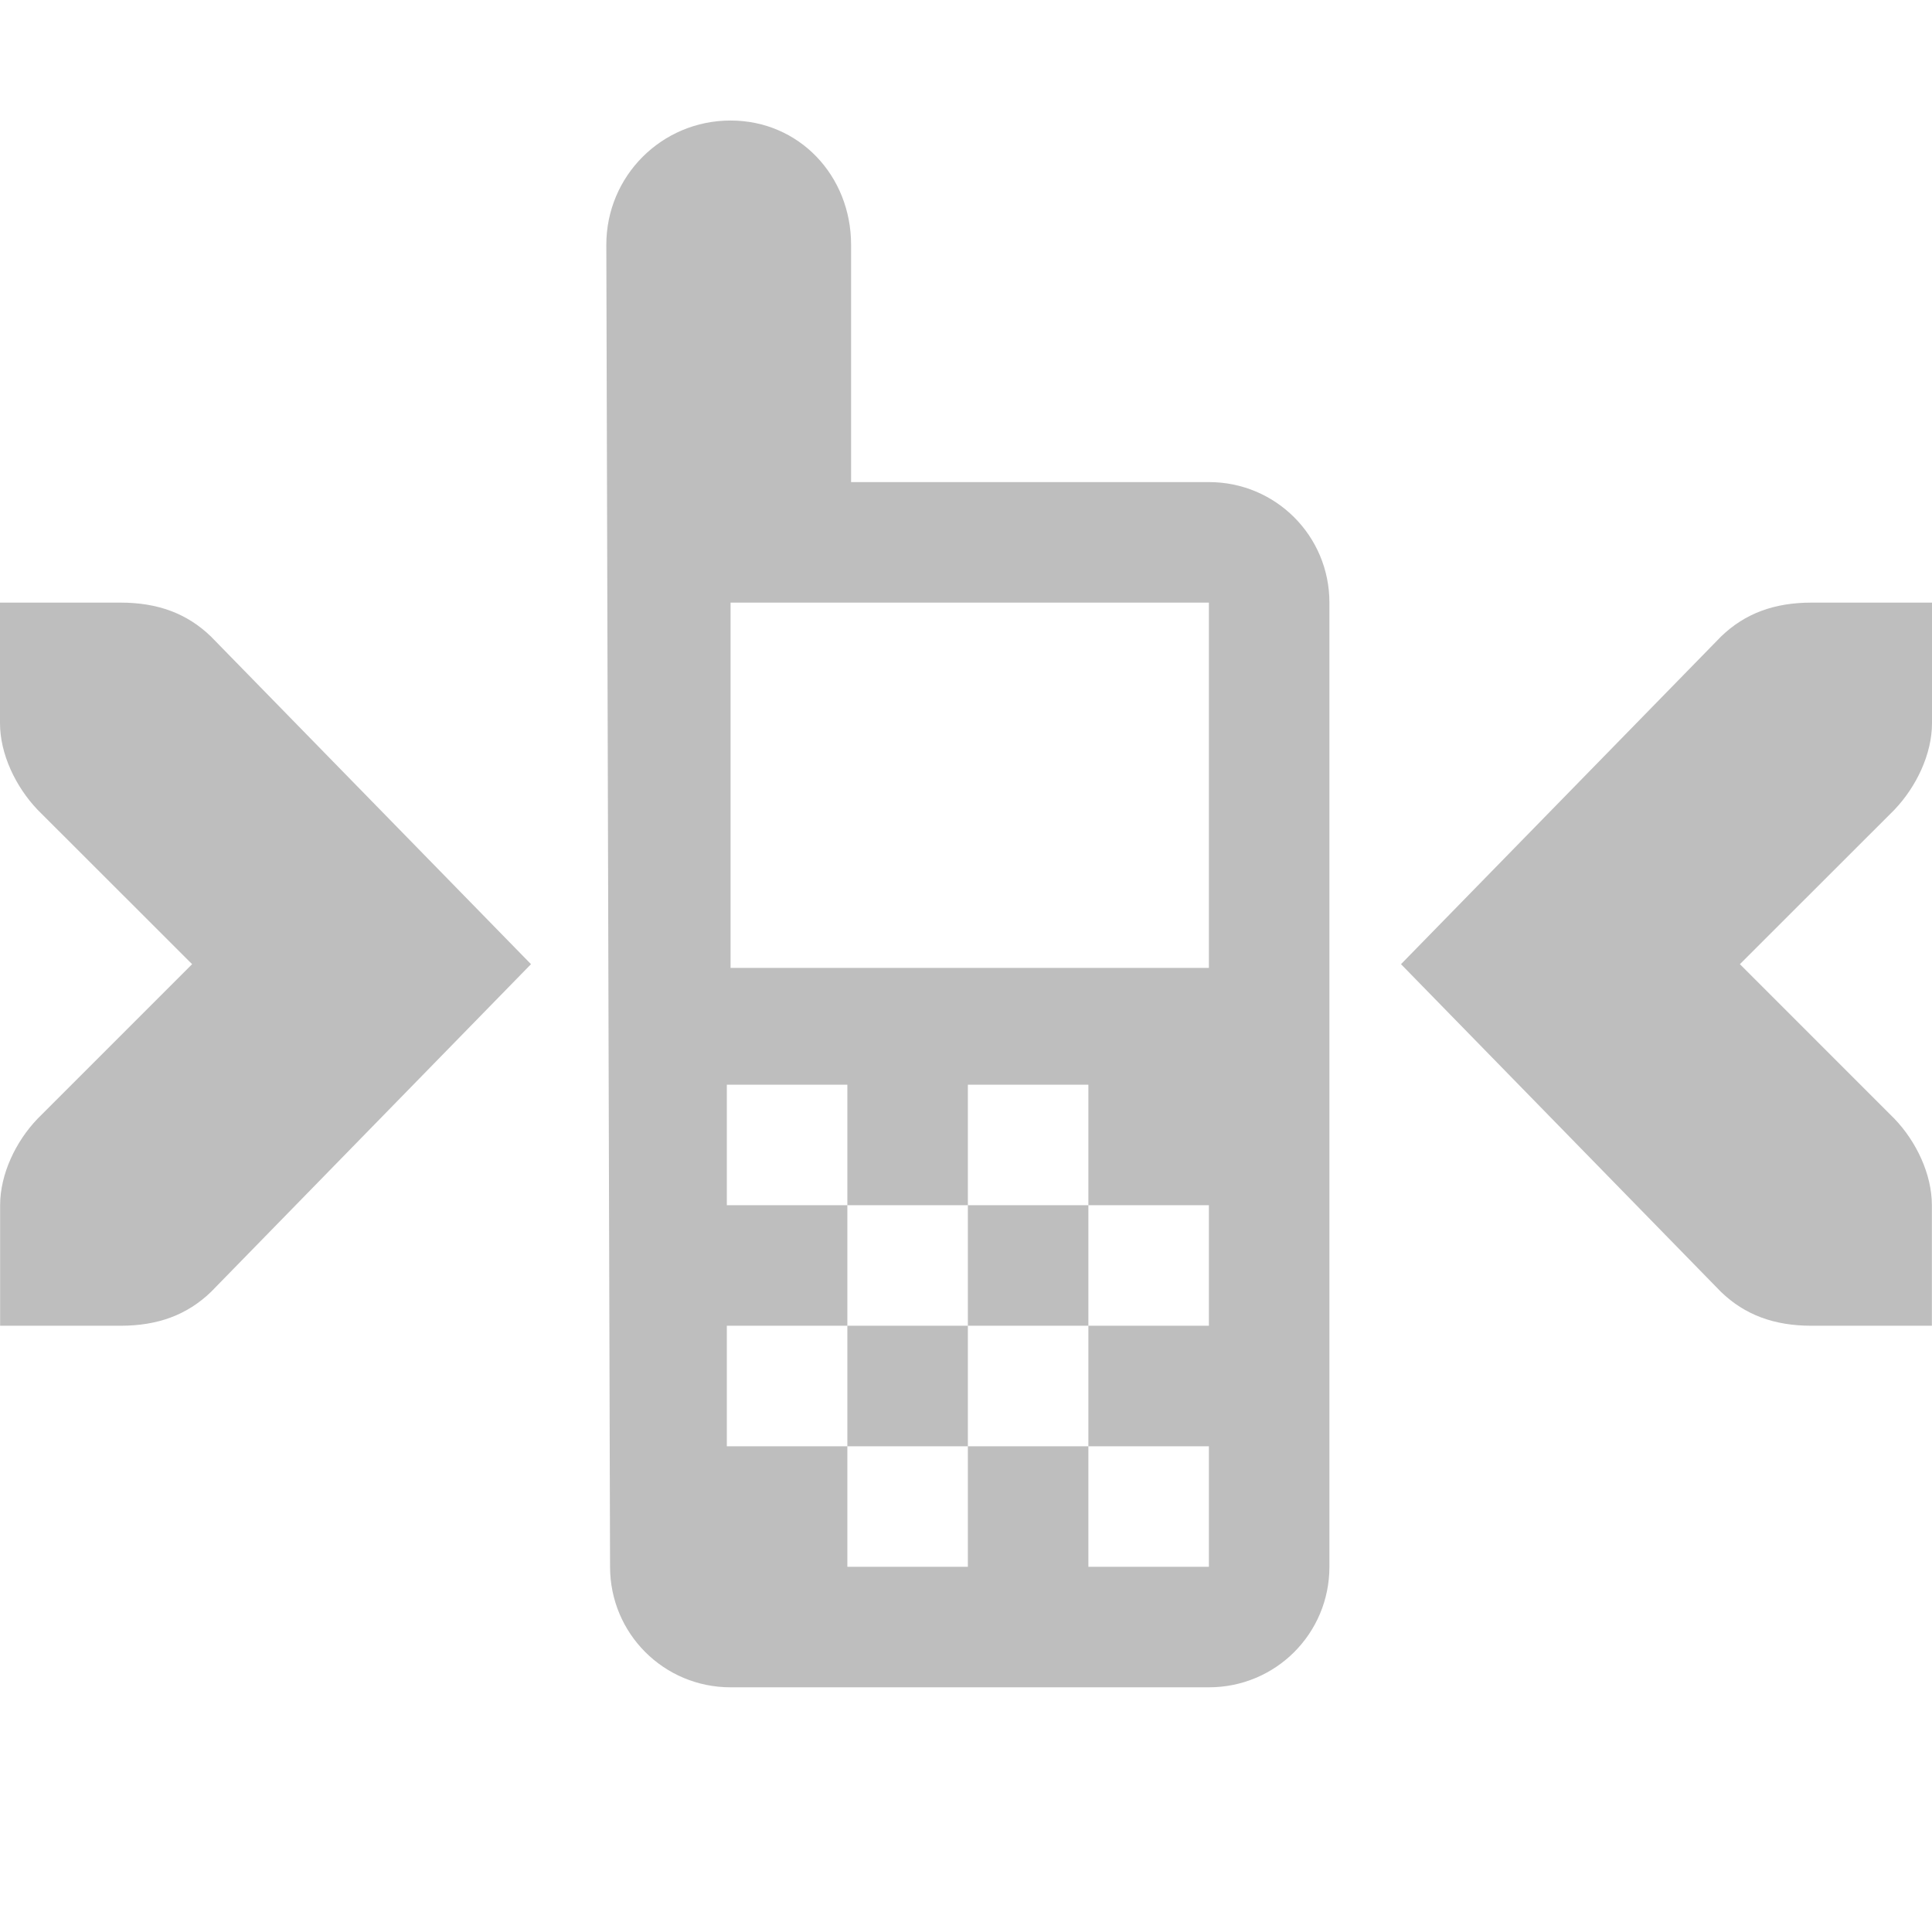
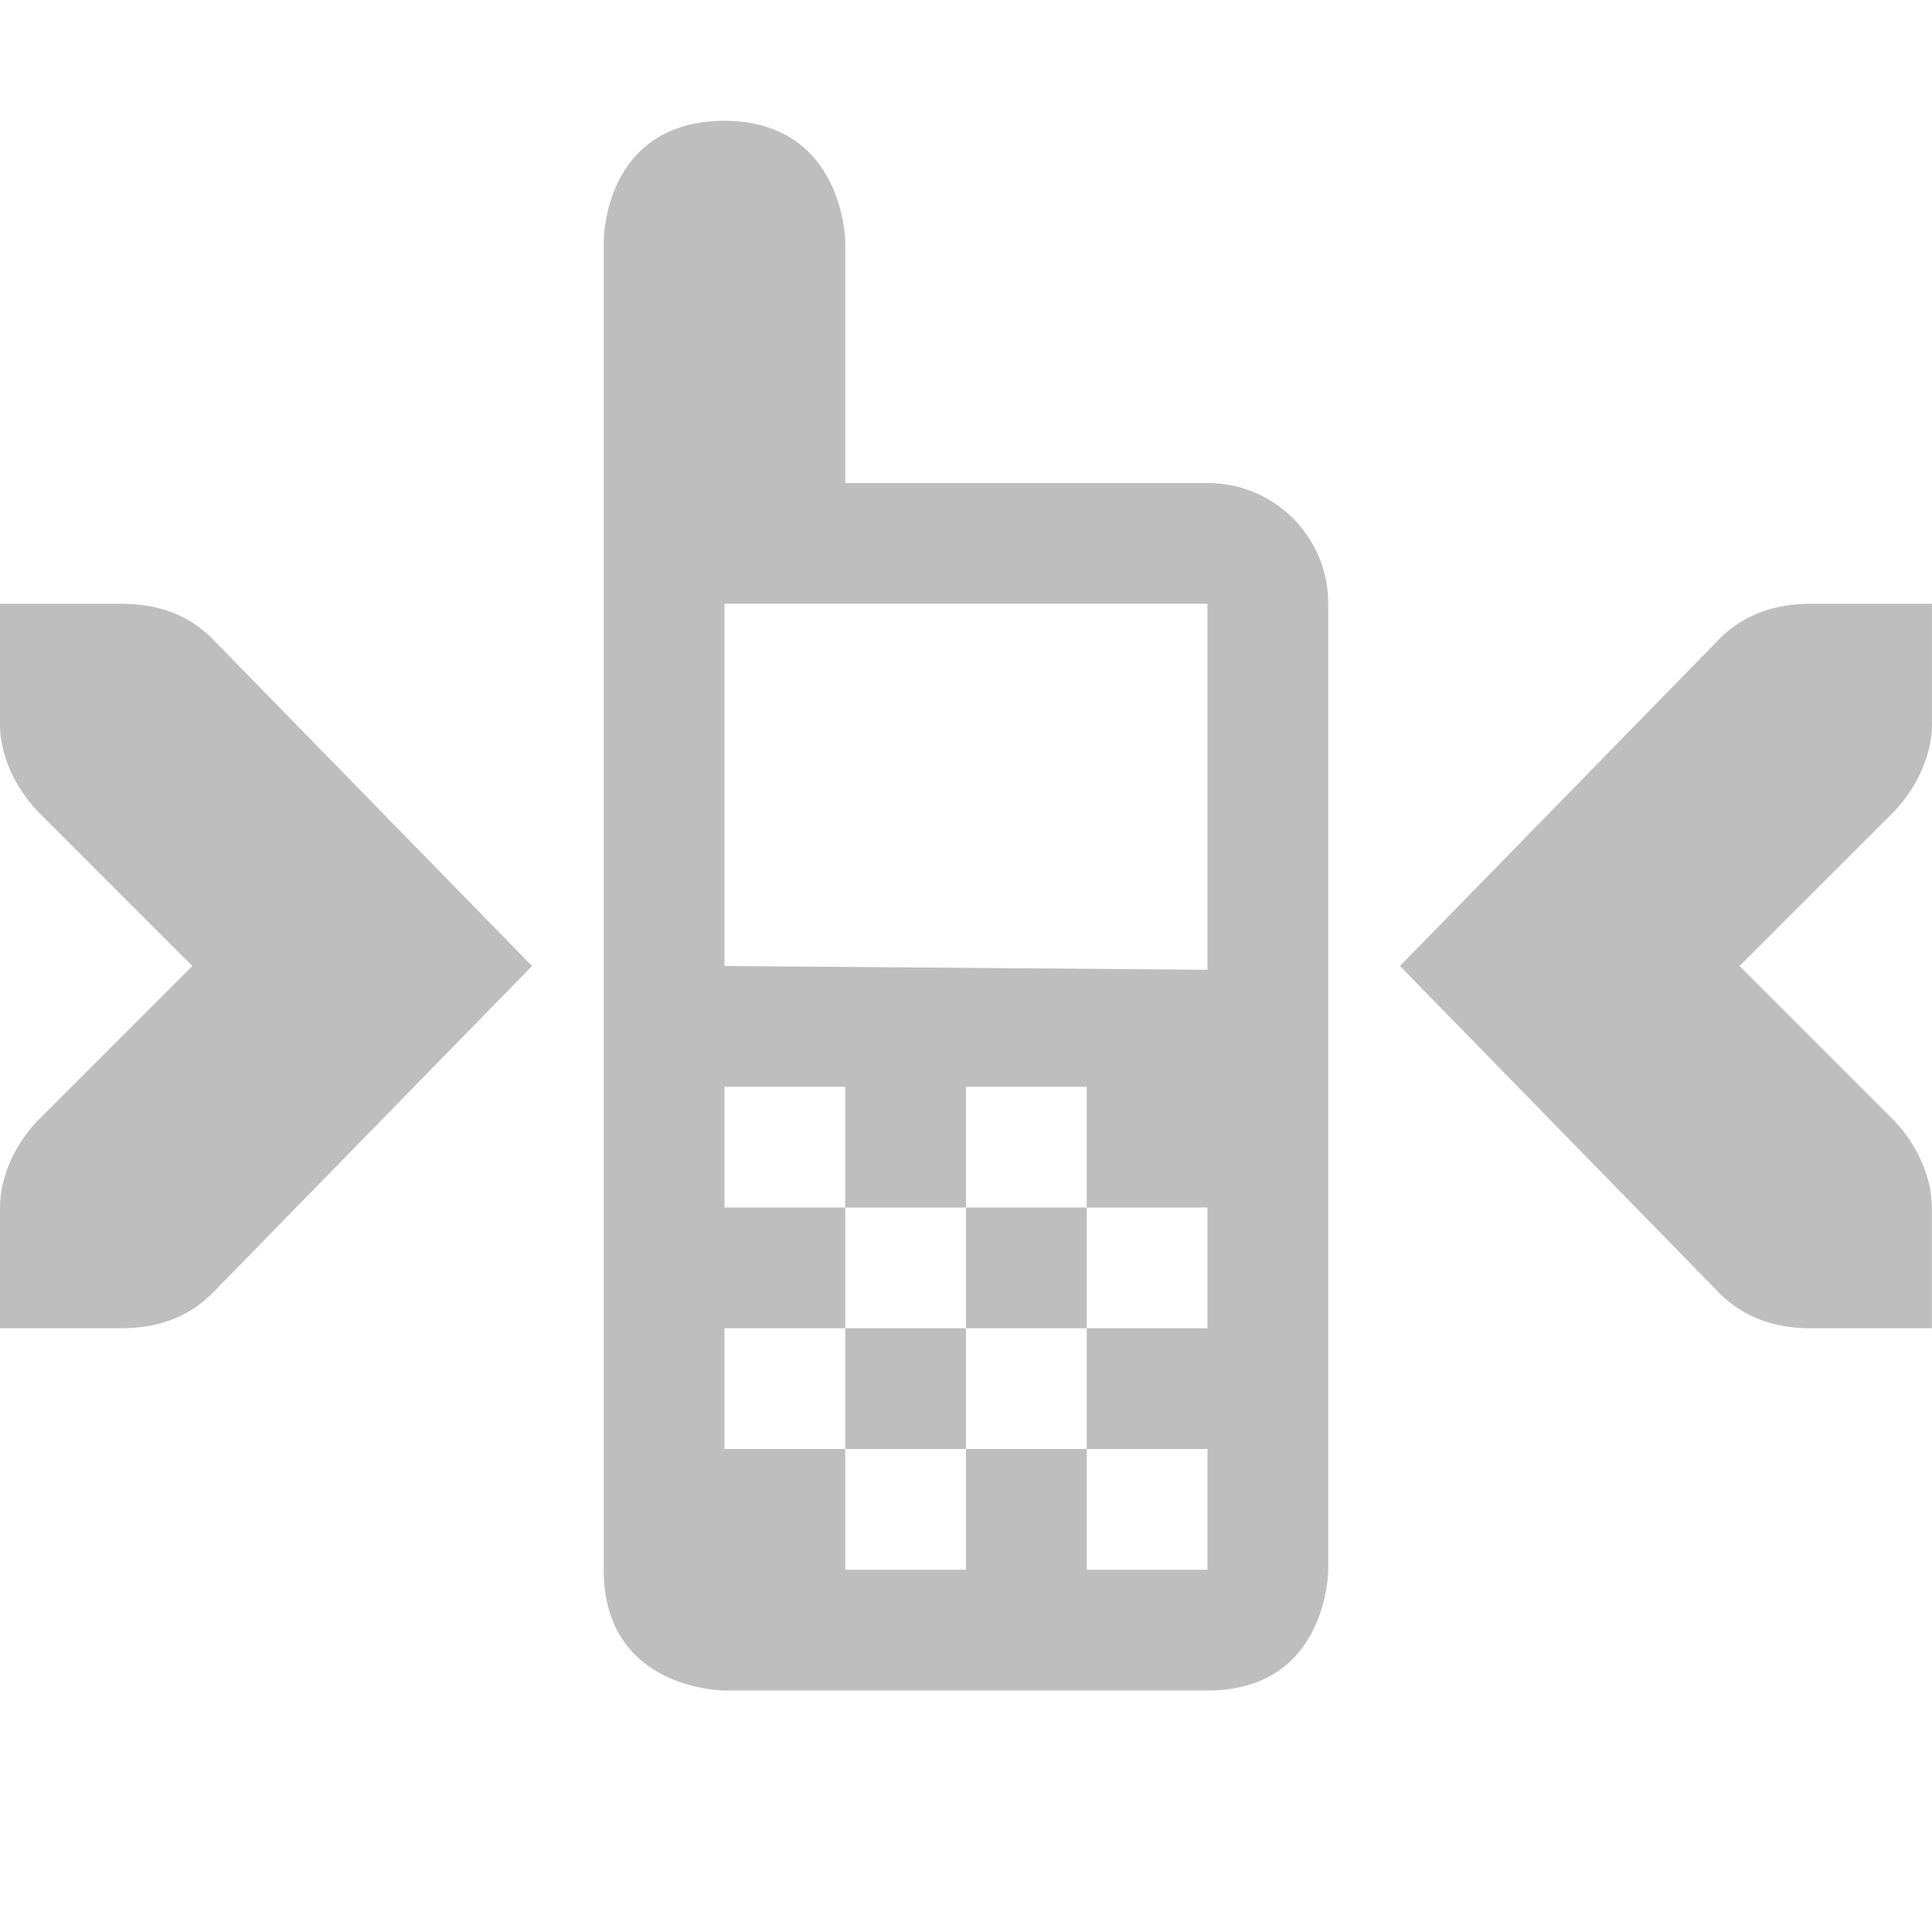
- <svg xmlns="http://www.w3.org/2000/svg" id="svg7384" version="1.1" height="16" width="16.031">
+ <svg xmlns="http://www.w3.org/2000/svg" height="16" id="svg7384" version="1.1" width="16">
  <defs id="defs7386" />
-   <g transform="translate(-160.969,-258)" id="layer9" style="display:inline">
-     <g transform="translate(113.0002,-140)" id="g5214-1">
-       
-     </g>
-     <path d="m 167.031,259 c -0.571,0 -1.031,0.46 -1.031,1.031 L 166.031,271 c 0,0.554 0.446,1 1,1 l 3.969,0 c 0.554,0 1,-0.446 1,-1 l 0,-8 c 0,-0.554 -0.446,-1 -1,-1 l -2.969,0 0,-1.969 c 0,-0.571 -0.429,-1.031 -1,-1.031 z m 0,4 3.969,0 0,3.031 -3.969,0 0,-3.031 z m -0.031,4 1,0 0,1 1,0 0,-1 1,0 0,1 1,0 0,1 -1,0 0,1 1,0 0,1 -1,0 0,-1 -1,0 0,1 -1,0 0,-1 -1,0 0,-1 1,0 0,-1 -1,0 0,-1 z m 1,2 0,1 1,0 0,-1 -1,0 z m 1,0 1,0 0,-1 -1,0 0,1 z" id="rect5222-6" style="color:#000000;fill:#bebebe;fill-opacity:1;fill-rule:nonzero;stroke:none;stroke-width:1px;marker:none;visibility:visible;display:inline;overflow:visible;enable-background:accumulate" />
+   <g id="layer9" style="display:inline" transform="translate(-161.0002,-258)">
+     <path d="m 167,259 c -1.009,0.005 -1,1 -1,1 l 0,11 c 0,1 1,1 1,1 l 4,0 c 1,0 1,-1 1,-1 l 0,-8 c 9e-4,-0.554 -0.446,-1 -1,-1 l -3,0 0,-2 c 0,0 -0.009,-0.994 -1,-1 z m 0,4 4,0 0,3.031 -4,-0.031 z m 0,4 1,0 0,1 1,0 0,-1 1,0 0,1 1,0 0,1 -1,0 0,1 1,0 0,1 -1,0 0,-1 -1,0 0,1 -1,0 0,-1 -1,0 0,-1 1,0 0,-1 -1,0 z m 1,2 0,1 1,0 0,-1 z m 1,0 1,0 0,-1 -1,0 z" id="rect5222-6" style="color:#000000;fill:#bebebe;fill-opacity:1;fill-rule:nonzero;stroke:none;stroke-width:1px;marker:none;visibility:visible;display:inline;overflow:visible;enable-background:accumulate" />
    <path d="m 177,263 0,1 c 0,0.257 -0.13,0.528 -0.312,0.719 L 175.406,266 l 1.281,1.281 c 0.183,0.19 0.312,0.462 0.312,0.719 l 0,1 -1,0 c -0.309,0 -0.552,-0.09 -0.75,-0.281 L 172.594,266 175.25,263.281 C 175.448,263.09 175.691,263 176,263 l 1,0 z" id="rect3217-6-2-2-4-8-8" style="font-size:medium;font-style:normal;font-variant:normal;font-weight:normal;font-stretch:normal;text-indent:0;text-align:start;text-decoration:none;line-height:normal;letter-spacing:normal;word-spacing:normal;text-transform:none;direction:ltr;block-progression:tb;writing-mode:lr-tb;text-anchor:start;color:#bebebe;fill:#bebebe;fill-opacity:1;stroke:none;stroke-width:2;marker:none;visibility:visible;display:inline;overflow:visible;enable-background:accumulate;font-family:Bitstream Vera Sans;-inkscape-font-specification:Bitstream Vera Sans" />
-     <path d="m 160.969,263 0,1 c 0,0.257 0.13,0.528 0.312,0.719 L 162.563,266 l -1.281,1.281 c -0.183,0.19 -0.312,0.462 -0.312,0.719 l 0,1 1,0 c 0.309,0 0.552,-0.09 0.75,-0.281 L 165.375,266 162.719,263.281 C 162.521,263.09 162.278,263 161.969,263 l -1,0 z" id="path5302" style="font-size:medium;font-style:normal;font-variant:normal;font-weight:normal;font-stretch:normal;text-indent:0;text-align:start;text-decoration:none;line-height:normal;letter-spacing:normal;word-spacing:normal;text-transform:none;direction:ltr;block-progression:tb;writing-mode:lr-tb;text-anchor:start;color:#bebebe;fill:#bebebe;fill-opacity:1;stroke:none;stroke-width:2;marker:none;visibility:visible;display:inline;overflow:visible;enable-background:accumulate;font-family:Bitstream Vera Sans;-inkscape-font-specification:Bitstream Vera Sans" />
+     <path d="m 161,263 0,1 c 0,0.257 0.13,0.528 0.312,0.719 l 1.281,1.281 -1.281,1.281 c -0.183,0.19 -0.312,0.462 -0.312,0.719 l 0,1 1,0 c 0.309,0 0.552,-0.09 0.75,-0.281 L 165.406,266 162.75,263.281 C 162.553,263.09 162.31,263 162,263 l -1,0 z" id="path5302" style="font-size:medium;font-style:normal;font-variant:normal;font-weight:normal;font-stretch:normal;text-indent:0;text-align:start;text-decoration:none;line-height:normal;letter-spacing:normal;word-spacing:normal;text-transform:none;direction:ltr;block-progression:tb;writing-mode:lr-tb;text-anchor:start;color:#bebebe;fill:#bebebe;fill-opacity:1;stroke:none;stroke-width:2;marker:none;visibility:visible;display:inline;overflow:visible;enable-background:accumulate;font-family:Bitstream Vera Sans;-inkscape-font-specification:Bitstream Vera Sans" />
  </g>
-   <g transform="translate(-160.969,-258)" id="layer10" />
-   <g transform="translate(-160.969,-258)" id="layer11" />
-   <g transform="translate(-160.969,-258)" id="layer12" />
-   <g transform="translate(-160.969,-258)" id="layer13" />
-   <g transform="translate(-160.969,-258)" id="layer14" />
-   <g transform="translate(-160.969,-258)" id="layer15" style="display:inline" />
-   <g transform="translate(-160.969,-258)" id="g4953" style="display:inline" />
+   <g id="layer10" style="display:inline" transform="translate(-161.0002,-258)" />
+   <g id="layer11" transform="translate(-161.0002,-258)" />
+   <g id="layer13" style="display:inline" transform="translate(-161.0002,-258)" />
+   <g id="layer14" transform="translate(-161.0002,-258)" />
+   <g id="layer15" style="display:inline" transform="translate(-161.0002,-258)" />
+   <g id="g71291" style="display:inline" transform="translate(-161.0002,-258)" />
+   <g id="g4953" style="display:inline" transform="translate(-161.0002,-258)" />
+   <g id="layer12" style="display:inline" transform="translate(-161.0002,-258)" />
</svg>
